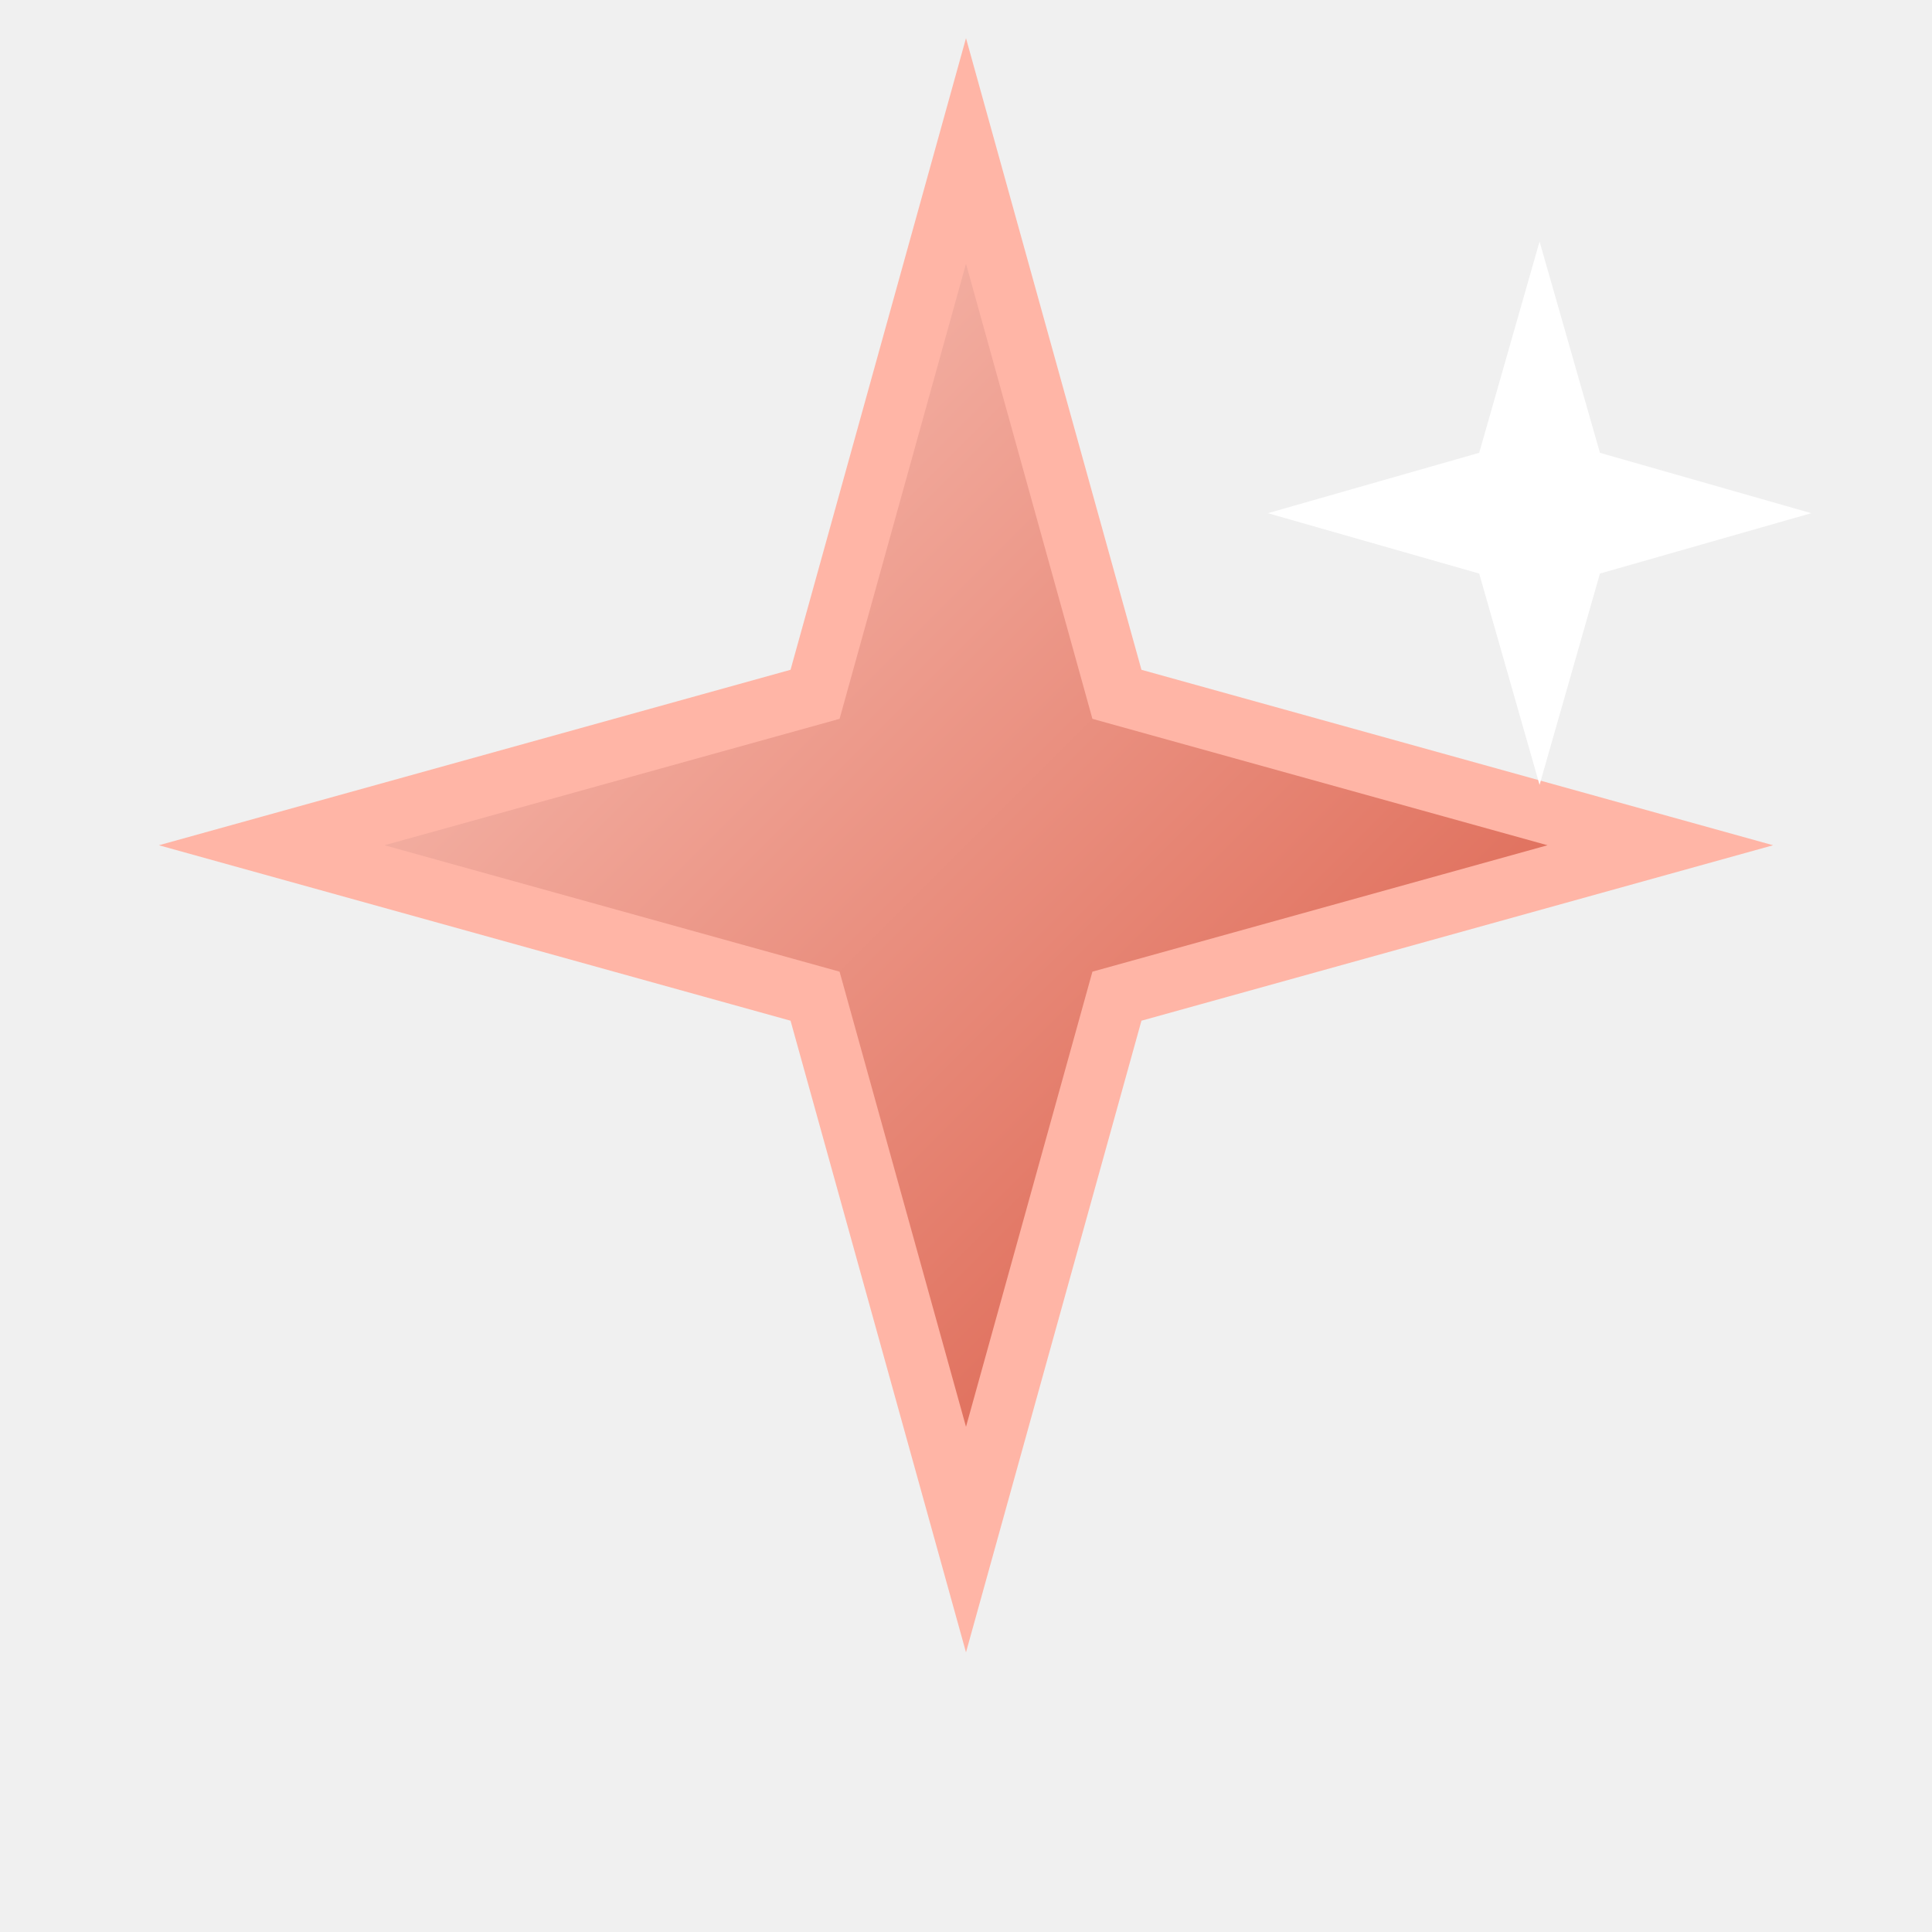
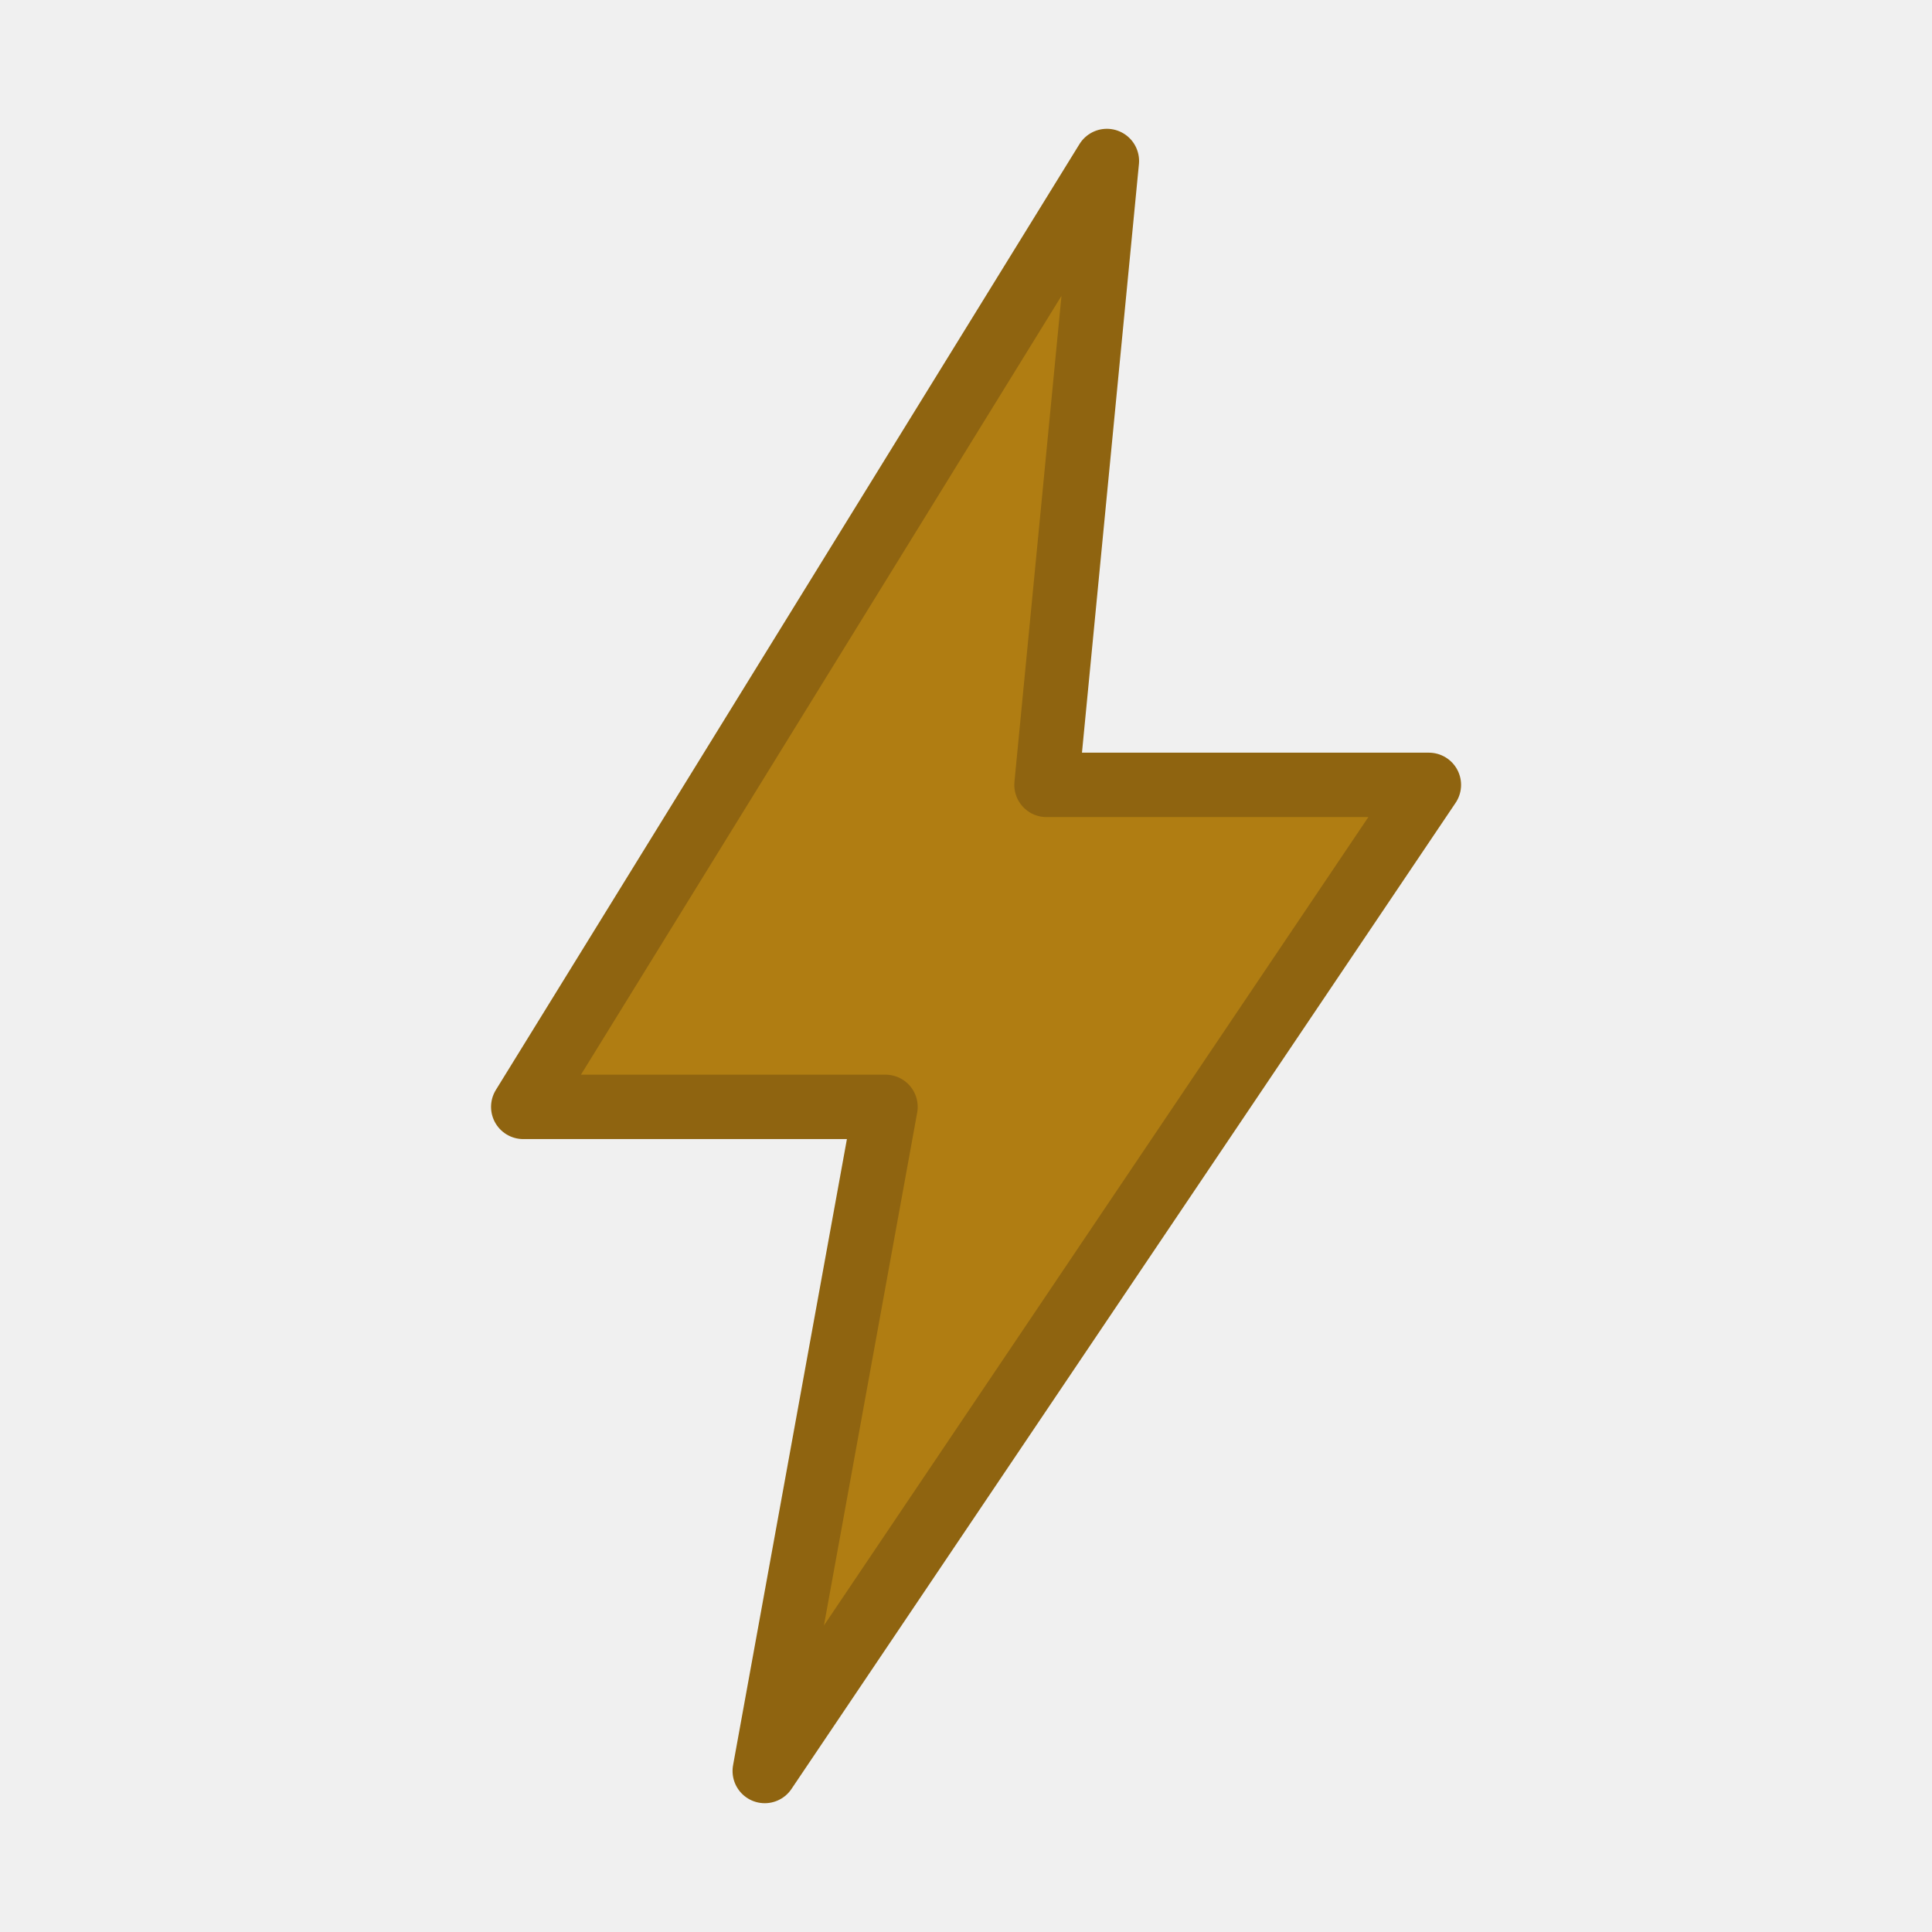
- <svg xmlns="http://www.w3.org/2000/svg" viewBox="0 0 64 64">
-   <defs>
-     <linearGradient id="g" x1="0" y1="0" x2="1" y2="1">
-       <stop stop-color="#ffd5cc" />
-       <stop offset="1" stop-color="#d44a33" />
-     </linearGradient>
-   </defs>
-   <path d="m32 5 5 18 18 5-18 5-5 18-5-18-18-5 18-5Z" fill="url(#g)" stroke="#ffb5a6" stroke-width="2" />
-   <path d="m51 8 2 7 7 2-7 2-2 7-2-7-7-2 7-2Z" fill="#fff" />
+ <svg xmlns="http://www.w3.org/2000/svg" viewBox="0 0 48 48">
+   <path d="M27.5 4 13 27.5h9L19 44l16.5-24.5h-9.5Z" fill="#b07d12" stroke="#8f6410" stroke-width="1.6" stroke-linejoin="round" />
</svg>
